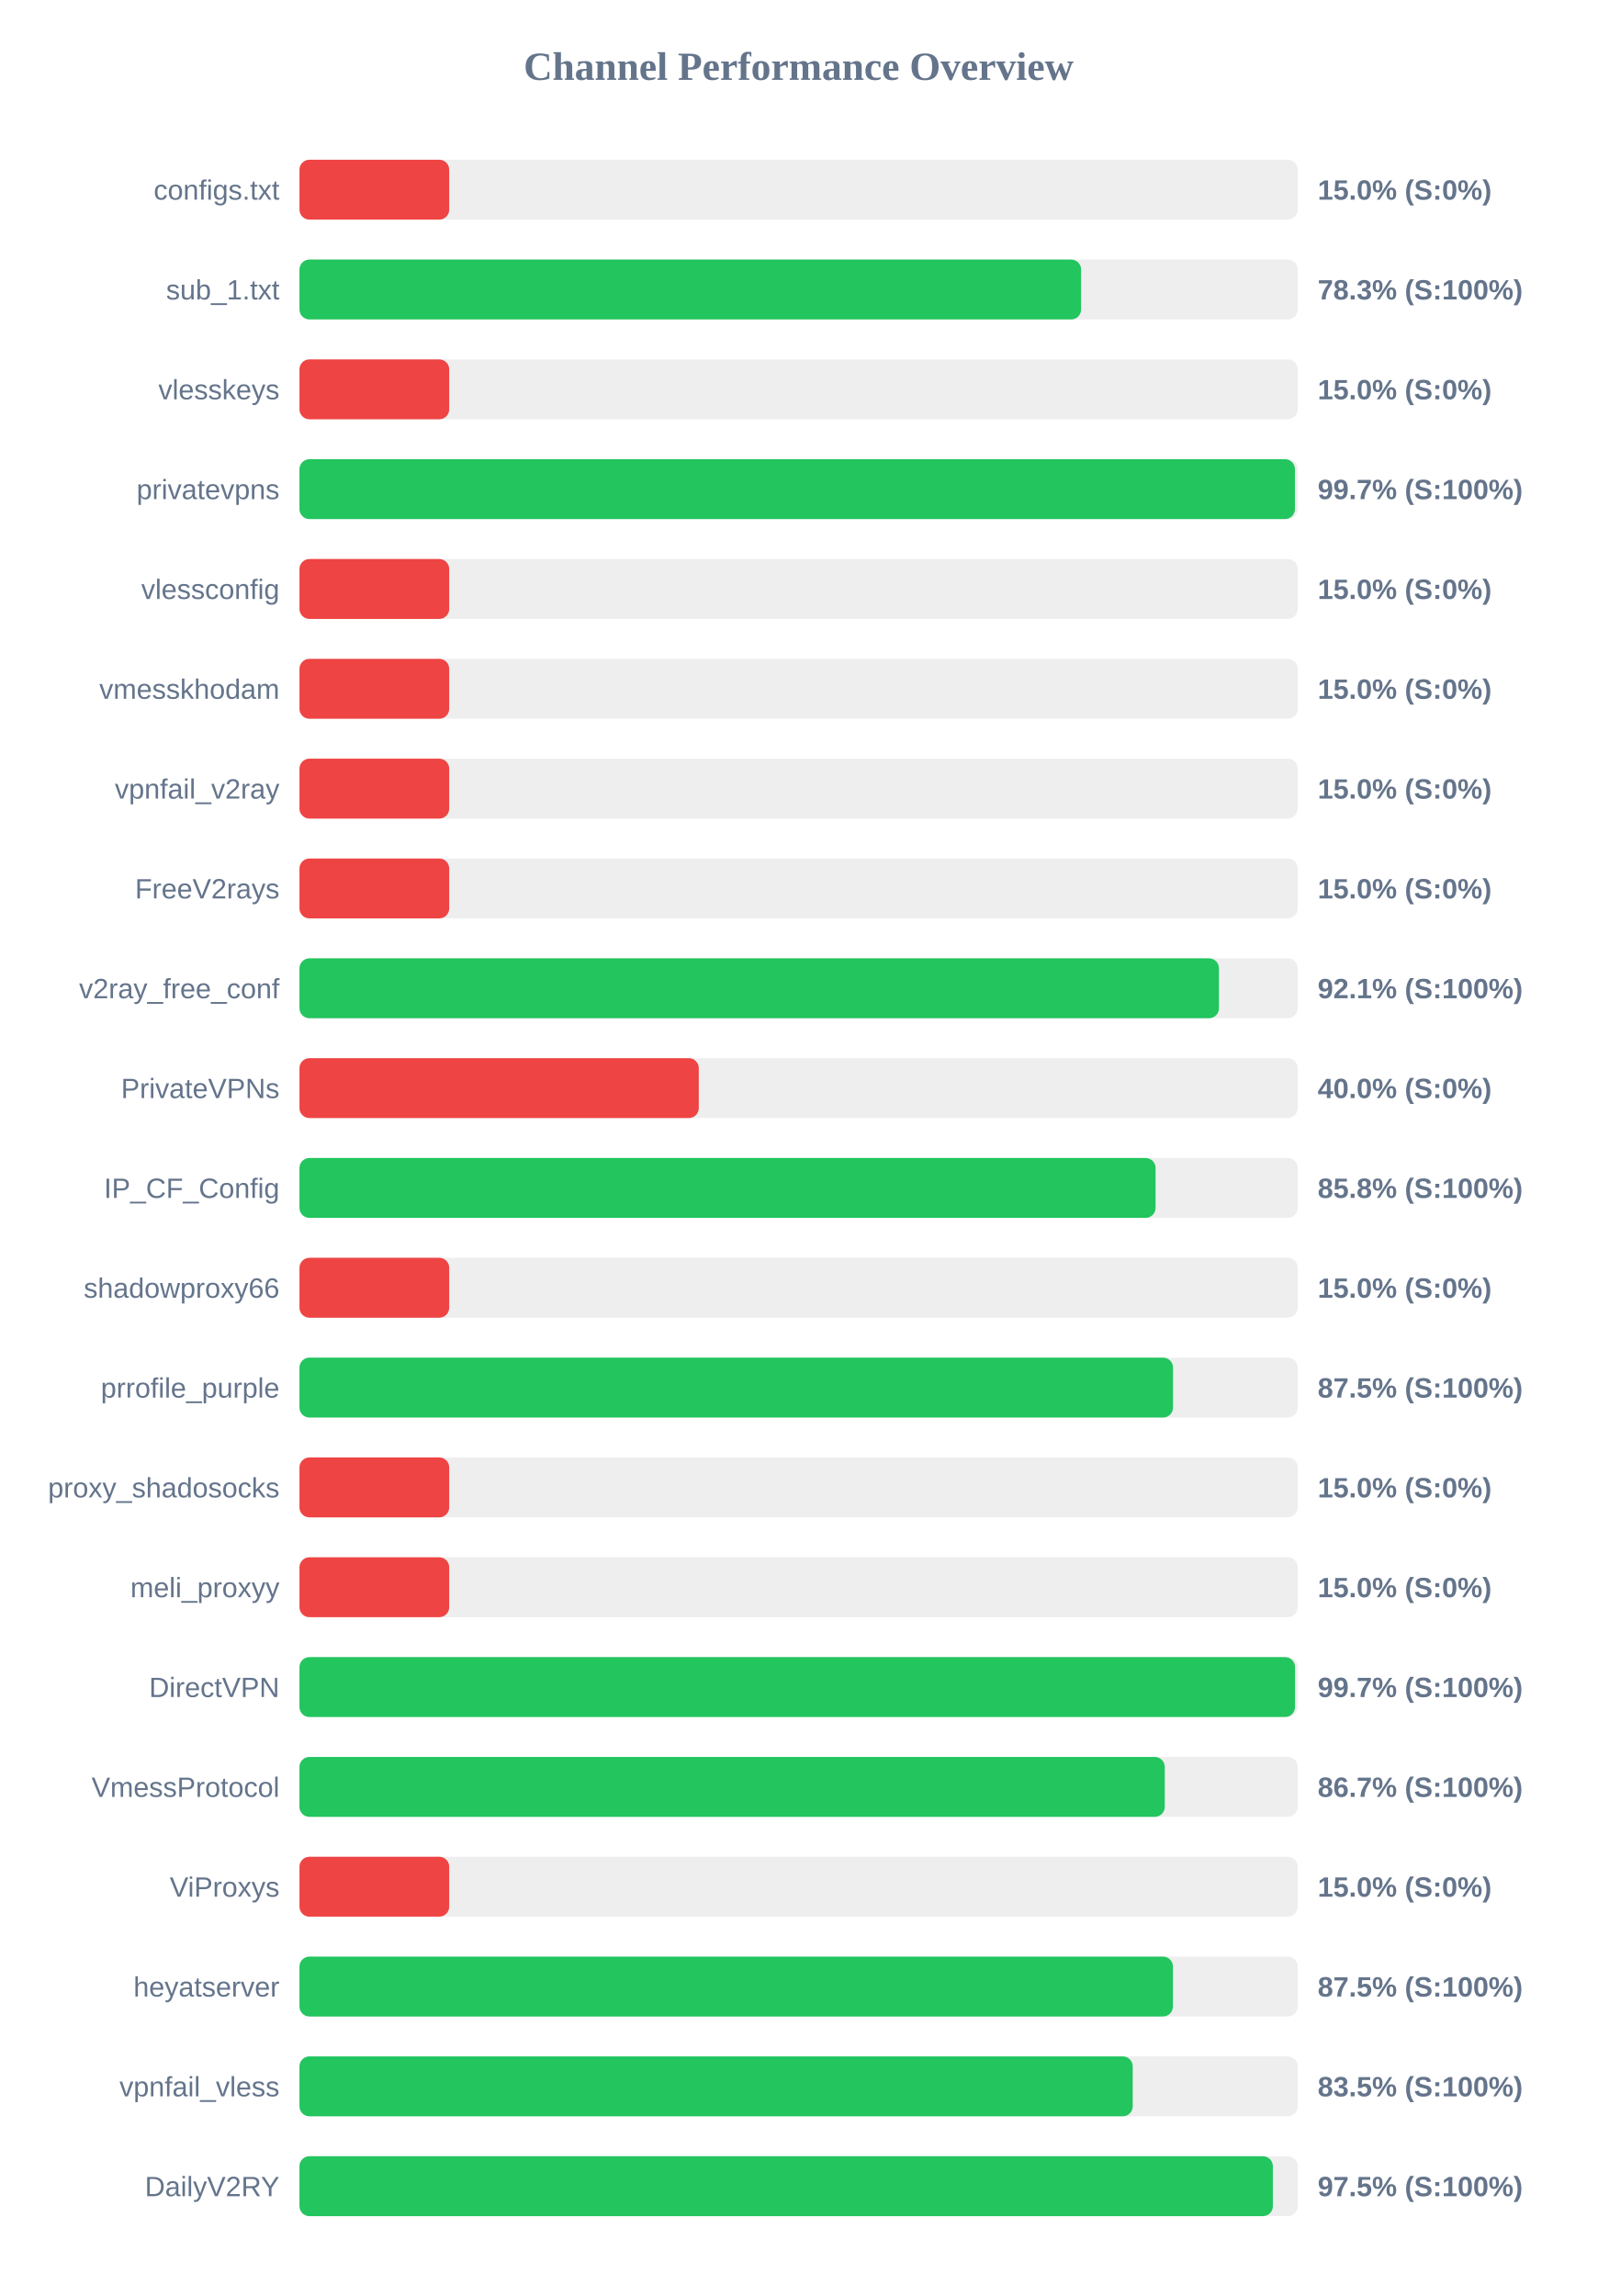
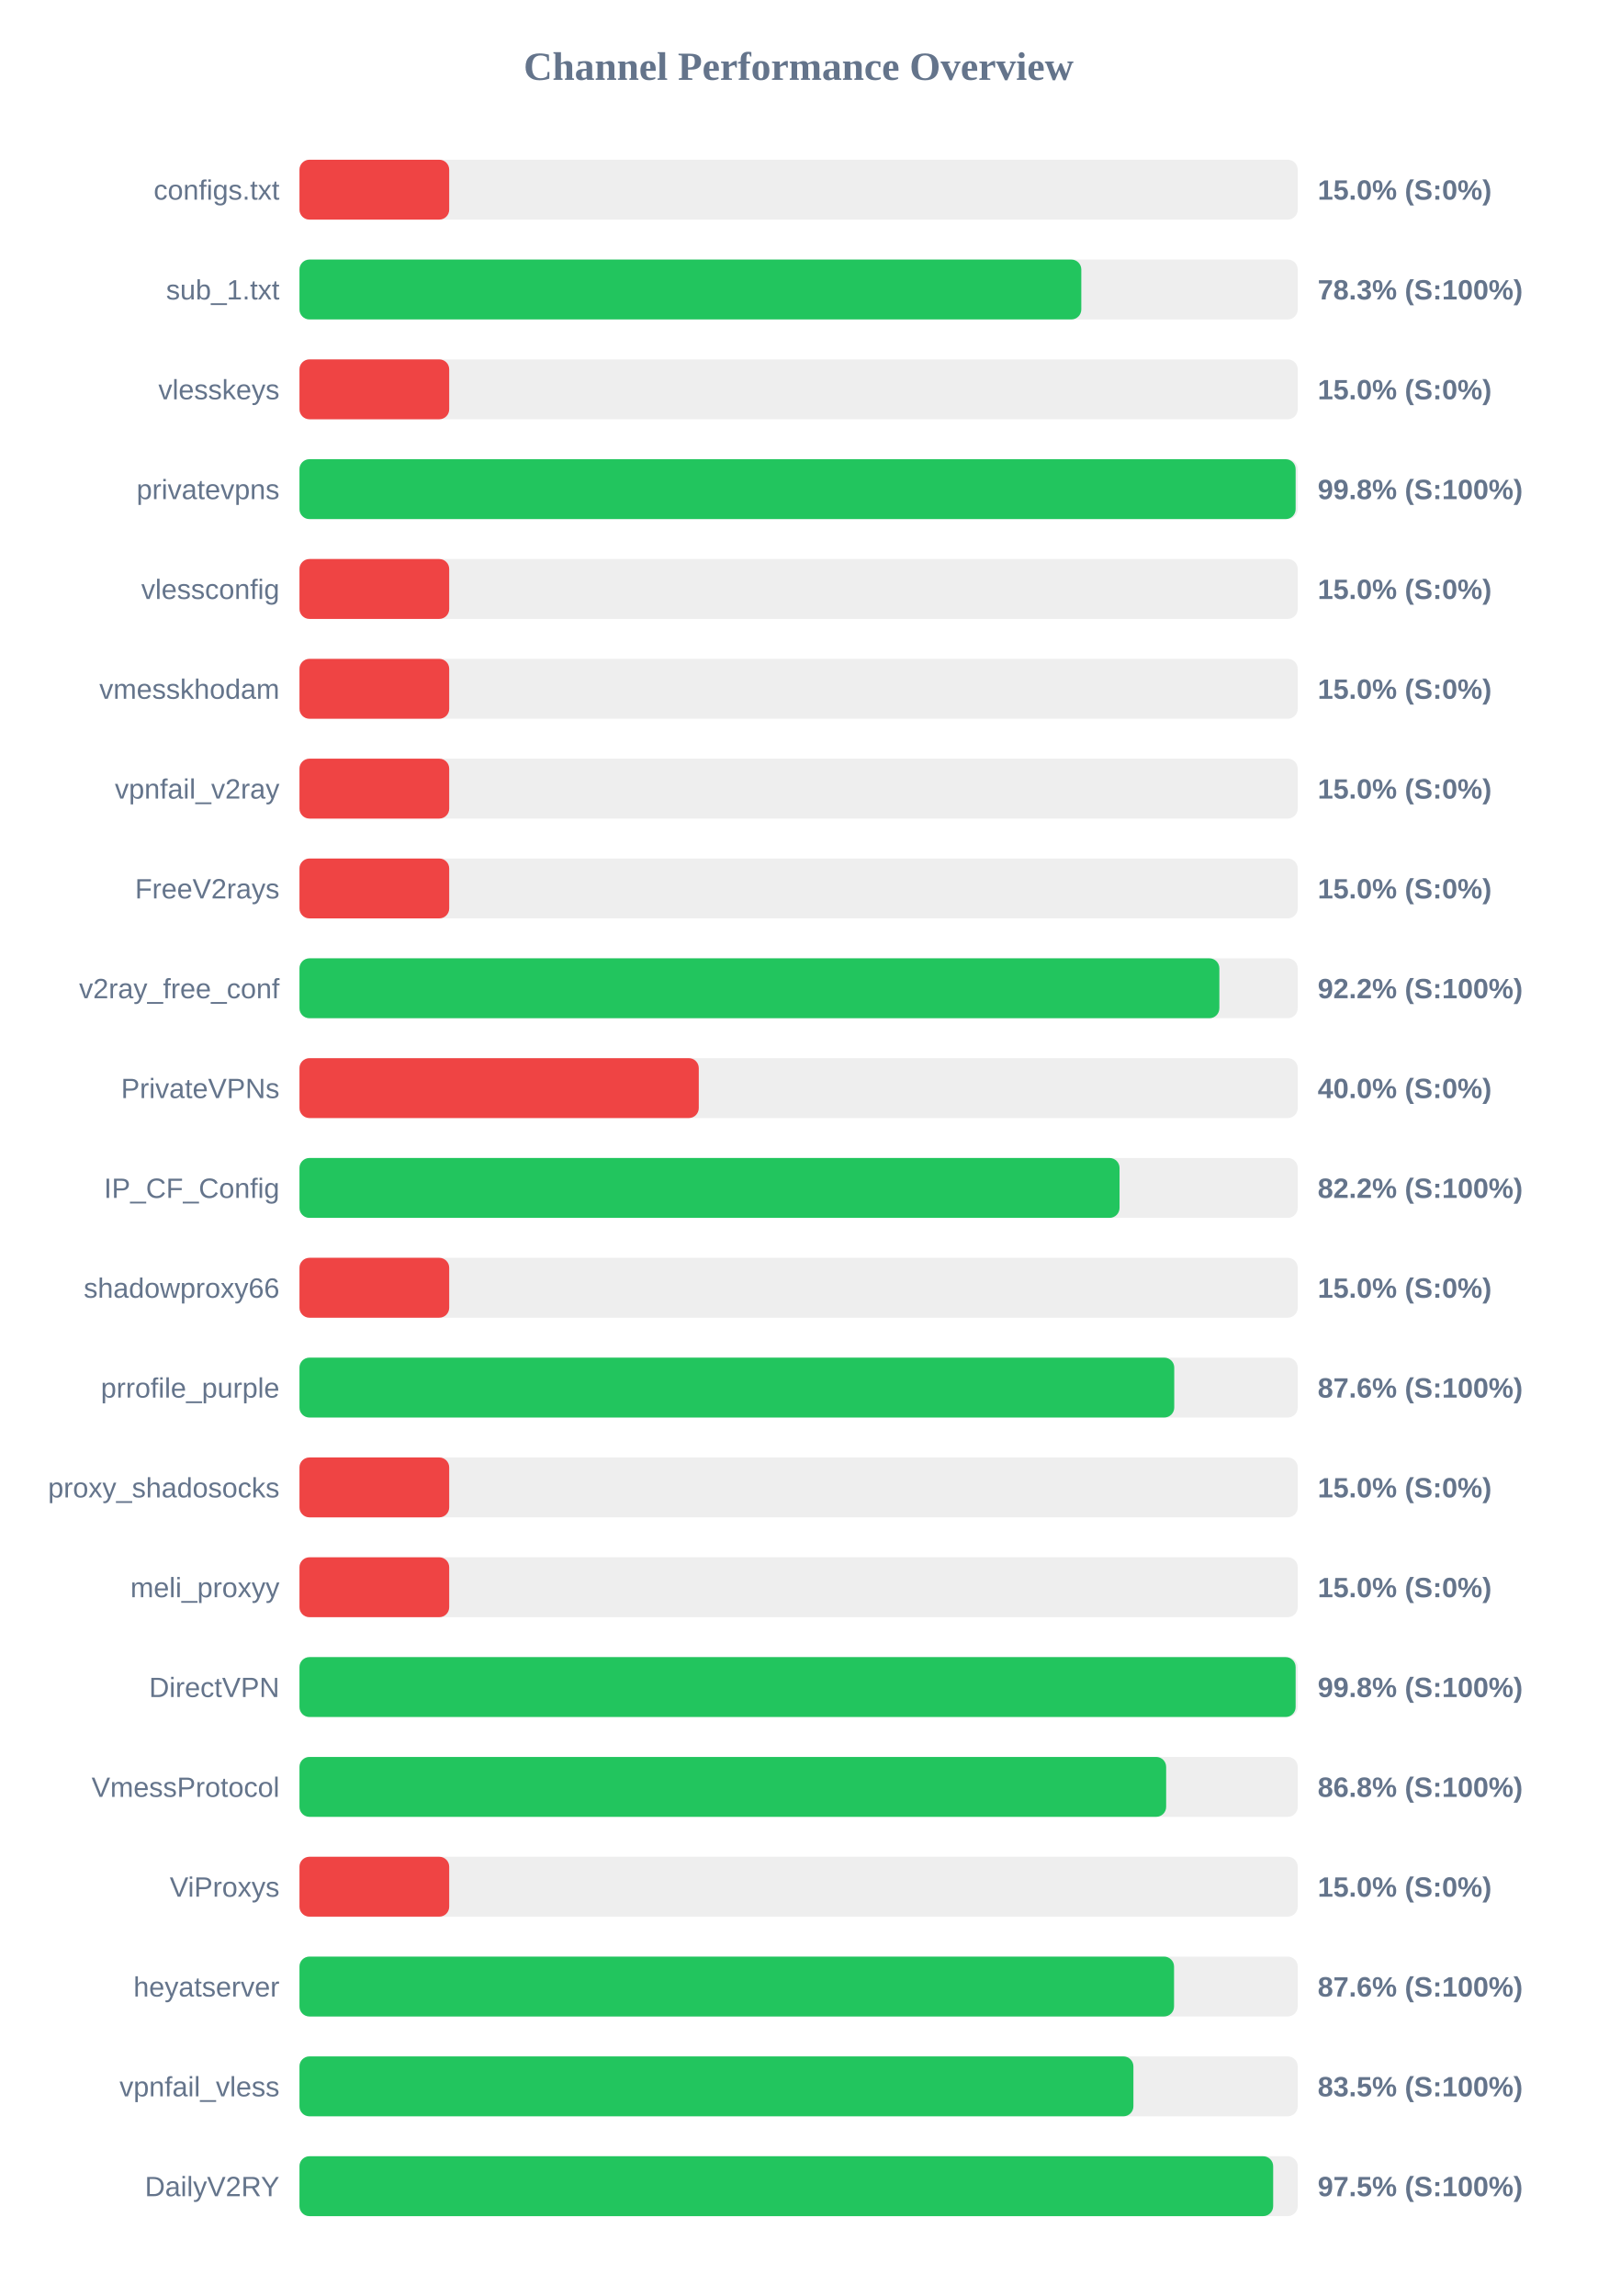
<svg xmlns="http://www.w3.org/2000/svg" width="800" height="1150" version="1.1">
  <style>
        .row { font: 14px Arial; fill: #64748b; }
        .score { font: bold 14px Arial; fill: #64748b; }
    </style>
  <text x="400" y="40" text-anchor="middle" font-size="20px" font-weight="bold" fill="#64748b">Channel Performance Overview</text>
  <rect x="150" y="80" width="500" height="30" fill="#eee" rx="5" />
  <rect x="150" y="80" width="75.0" height="30" fill="#ef4444" rx="5" />
  <text x="140" y="100" text-anchor="end" class="row">configs.txt</text>
  <text x="660" y="100" text-anchor="start" class="score">15.0% (S:0%)</text>
  <rect x="150" y="130" width="500" height="30" fill="#eee" rx="5" />
-   <rect x="150" y="130" width="391.5" height="30" fill="#22c55e" rx="5" />
+   <rect x="150" y="130" width="391.6" height="30" fill="#22c55e" rx="5" />
  <text x="140" y="150" text-anchor="end" class="row">sub_1.txt</text>
  <text x="660" y="150" text-anchor="start" class="score">78.3% (S:100%)</text>
  <rect x="150" y="180" width="500" height="30" fill="#eee" rx="5" />
  <rect x="150" y="180" width="75.0" height="30" fill="#ef4444" rx="5" />
  <text x="140" y="200" text-anchor="end" class="row">vlesskeys</text>
  <text x="660" y="200" text-anchor="start" class="score">15.0% (S:0%)</text>
  <rect x="150" y="230" width="500" height="30" fill="#eee" rx="5" />
-   <rect x="150" y="230" width="498.6" height="30" fill="#22c55e" rx="5" />
+   <rect x="150" y="230" width="498.95" height="30" fill="#22c55e" rx="5" />
  <text x="140" y="250" text-anchor="end" class="row">privatevpns</text>
-   <text x="660" y="250" text-anchor="start" class="score">99.7% (S:100%)</text>
+   <text x="660" y="250" text-anchor="start" class="score">99.8% (S:100%)</text>
  <rect x="150" y="280" width="500" height="30" fill="#eee" rx="5" />
  <rect x="150" y="280" width="75.0" height="30" fill="#ef4444" rx="5" />
  <text x="140" y="300" text-anchor="end" class="row">vlessconfig</text>
  <text x="660" y="300" text-anchor="start" class="score">15.0% (S:0%)</text>
  <rect x="150" y="330" width="500" height="30" fill="#eee" rx="5" />
  <rect x="150" y="330" width="75.0" height="30" fill="#ef4444" rx="5" />
  <text x="140" y="350" text-anchor="end" class="row">vmesskhodam</text>
  <text x="660" y="350" text-anchor="start" class="score">15.0% (S:0%)</text>
  <rect x="150" y="380" width="500" height="30" fill="#eee" rx="5" />
  <rect x="150" y="380" width="75.0" height="30" fill="#ef4444" rx="5" />
  <text x="140" y="400" text-anchor="end" class="row">vpnfail_v2ray</text>
  <text x="660" y="400" text-anchor="start" class="score">15.0% (S:0%)</text>
  <rect x="150" y="430" width="500" height="30" fill="#eee" rx="5" />
  <rect x="150" y="430" width="75.0" height="30" fill="#ef4444" rx="5" />
  <text x="140" y="450" text-anchor="end" class="row">FreeV2rays</text>
  <text x="660" y="450" text-anchor="start" class="score">15.0% (S:0%)</text>
  <rect x="150" y="480" width="500" height="30" fill="#eee" rx="5" />
-   <rect x="150" y="480" width="460.55" height="30" fill="#22c55e" rx="5" />
+   <rect x="150" y="480" width="460.75" height="30" fill="#22c55e" rx="5" />
  <text x="140" y="500" text-anchor="end" class="row">v2ray_free_conf</text>
-   <text x="660" y="500" text-anchor="start" class="score">92.1% (S:100%)</text>
+   <text x="660" y="500" text-anchor="start" class="score">92.2% (S:100%)</text>
  <rect x="150" y="530" width="500" height="30" fill="#eee" rx="5" />
  <rect x="150" y="530" width="200.0" height="30" fill="#ef4444" rx="5" />
  <text x="140" y="550" text-anchor="end" class="row">PrivateVPNs</text>
  <text x="660" y="550" text-anchor="start" class="score">40.0% (S:0%)</text>
  <rect x="150" y="580" width="500" height="30" fill="#eee" rx="5" />
-   <rect x="150" y="580" width="428.8" height="30" fill="#22c55e" rx="5" />
+   <rect x="150" y="580" width="410.75" height="30" fill="#22c55e" rx="5" />
  <text x="140" y="600" text-anchor="end" class="row">IP_CF_Config</text>
-   <text x="660" y="600" text-anchor="start" class="score">85.8% (S:100%)</text>
+   <text x="660" y="600" text-anchor="start" class="score">82.2% (S:100%)</text>
  <rect x="150" y="630" width="500" height="30" fill="#eee" rx="5" />
  <rect x="150" y="630" width="75.0" height="30" fill="#ef4444" rx="5" />
  <text x="140" y="650" text-anchor="end" class="row">shadowproxy66</text>
  <text x="660" y="650" text-anchor="start" class="score">15.0% (S:0%)</text>
  <rect x="150" y="680" width="500" height="30" fill="#eee" rx="5" />
-   <rect x="150" y="680" width="437.55" height="30" fill="#22c55e" rx="5" />
+   <rect x="150" y="680" width="438.15" height="30" fill="#22c55e" rx="5" />
  <text x="140" y="700" text-anchor="end" class="row">prrofile_purple</text>
-   <text x="660" y="700" text-anchor="start" class="score">87.5% (S:100%)</text>
+   <text x="660" y="700" text-anchor="start" class="score">87.6% (S:100%)</text>
  <rect x="150" y="730" width="500" height="30" fill="#eee" rx="5" />
  <rect x="150" y="730" width="75.0" height="30" fill="#ef4444" rx="5" />
  <text x="140" y="750" text-anchor="end" class="row">proxy_shadosocks</text>
  <text x="660" y="750" text-anchor="start" class="score">15.0% (S:0%)</text>
  <rect x="150" y="780" width="500" height="30" fill="#eee" rx="5" />
  <rect x="150" y="780" width="75.0" height="30" fill="#ef4444" rx="5" />
  <text x="140" y="800" text-anchor="end" class="row">meli_proxyy</text>
  <text x="660" y="800" text-anchor="start" class="score">15.0% (S:0%)</text>
  <rect x="150" y="830" width="500" height="30" fill="#eee" rx="5" />
-   <rect x="150" y="830" width="498.65" height="30" fill="#22c55e" rx="5" />
+   <rect x="150" y="830" width="498.95" height="30" fill="#22c55e" rx="5" />
  <text x="140" y="850" text-anchor="end" class="row">DirectVPN</text>
-   <text x="660" y="850" text-anchor="start" class="score">99.7% (S:100%)</text>
+   <text x="660" y="850" text-anchor="start" class="score">99.8% (S:100%)</text>
  <rect x="150" y="880" width="500" height="30" fill="#eee" rx="5" />
-   <rect x="150" y="880" width="433.4" height="30" fill="#22c55e" rx="5" />
+   <rect x="150" y="880" width="434.1" height="30" fill="#22c55e" rx="5" />
  <text x="140" y="900" text-anchor="end" class="row">VmessProtocol</text>
-   <text x="660" y="900" text-anchor="start" class="score">86.7% (S:100%)</text>
+   <text x="660" y="900" text-anchor="start" class="score">86.8% (S:100%)</text>
  <rect x="150" y="930" width="500" height="30" fill="#eee" rx="5" />
  <rect x="150" y="930" width="75.0" height="30" fill="#ef4444" rx="5" />
  <text x="140" y="950" text-anchor="end" class="row">ViProxys</text>
  <text x="660" y="950" text-anchor="start" class="score">15.0% (S:0%)</text>
  <rect x="150" y="980" width="500" height="30" fill="#eee" rx="5" />
-   <rect x="150" y="980" width="437.5" height="30" fill="#22c55e" rx="5" />
+   <rect x="150" y="980" width="438.05" height="30" fill="#22c55e" rx="5" />
  <text x="140" y="1000" text-anchor="end" class="row">heyatserver</text>
-   <text x="660" y="1000" text-anchor="start" class="score">87.5% (S:100%)</text>
+   <text x="660" y="1000" text-anchor="start" class="score">87.6% (S:100%)</text>
  <rect x="150" y="1030" width="500" height="30" fill="#eee" rx="5" />
-   <rect x="150" y="1030" width="417.35" height="30" fill="#22c55e" rx="5" />
+   <rect x="150" y="1030" width="417.7" height="30" fill="#22c55e" rx="5" />
  <text x="140" y="1050" text-anchor="end" class="row">vpnfail_vless</text>
  <text x="660" y="1050" text-anchor="start" class="score">83.5% (S:100%)</text>
  <rect x="150" y="1080" width="500" height="30" fill="#eee" rx="5" />
-   <rect x="150" y="1080" width="487.55" height="30" fill="#22c55e" rx="5" />
+   <rect x="150" y="1080" width="487.7" height="30" fill="#22c55e" rx="5" />
  <text x="140" y="1100" text-anchor="end" class="row">DailyV2RY</text>
  <text x="660" y="1100" text-anchor="start" class="score">97.5% (S:100%)</text>
</svg>
